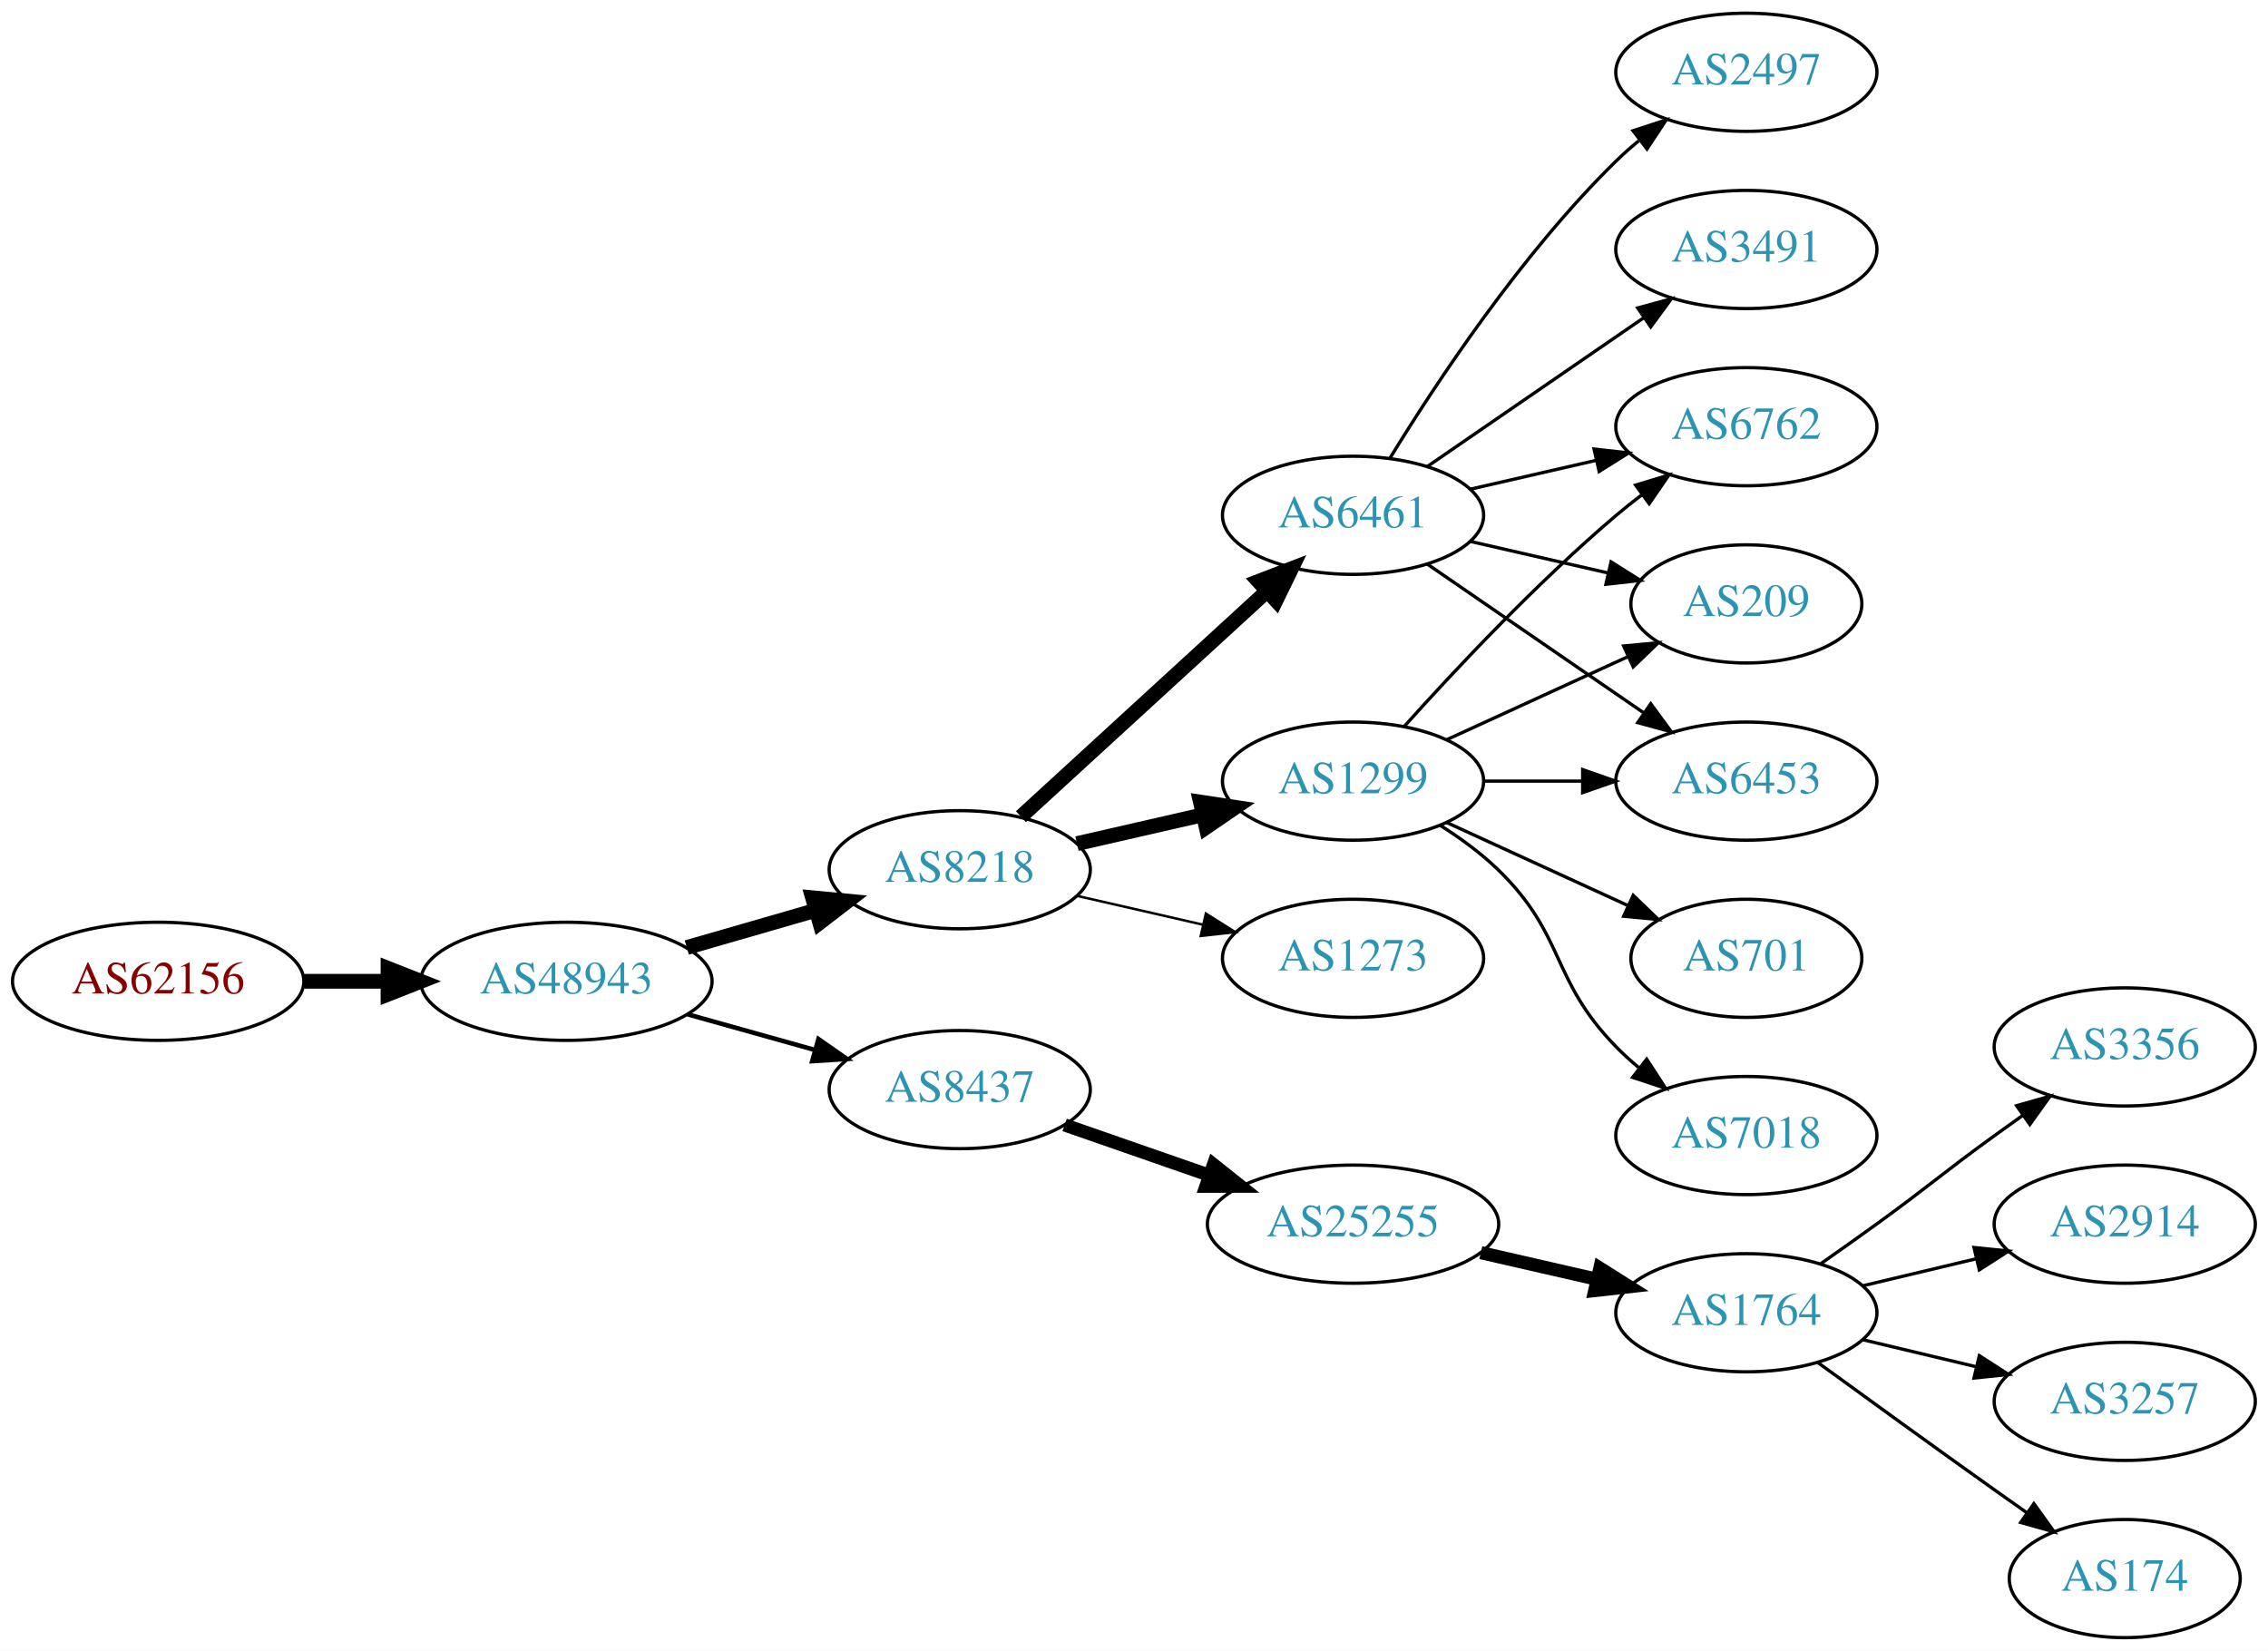
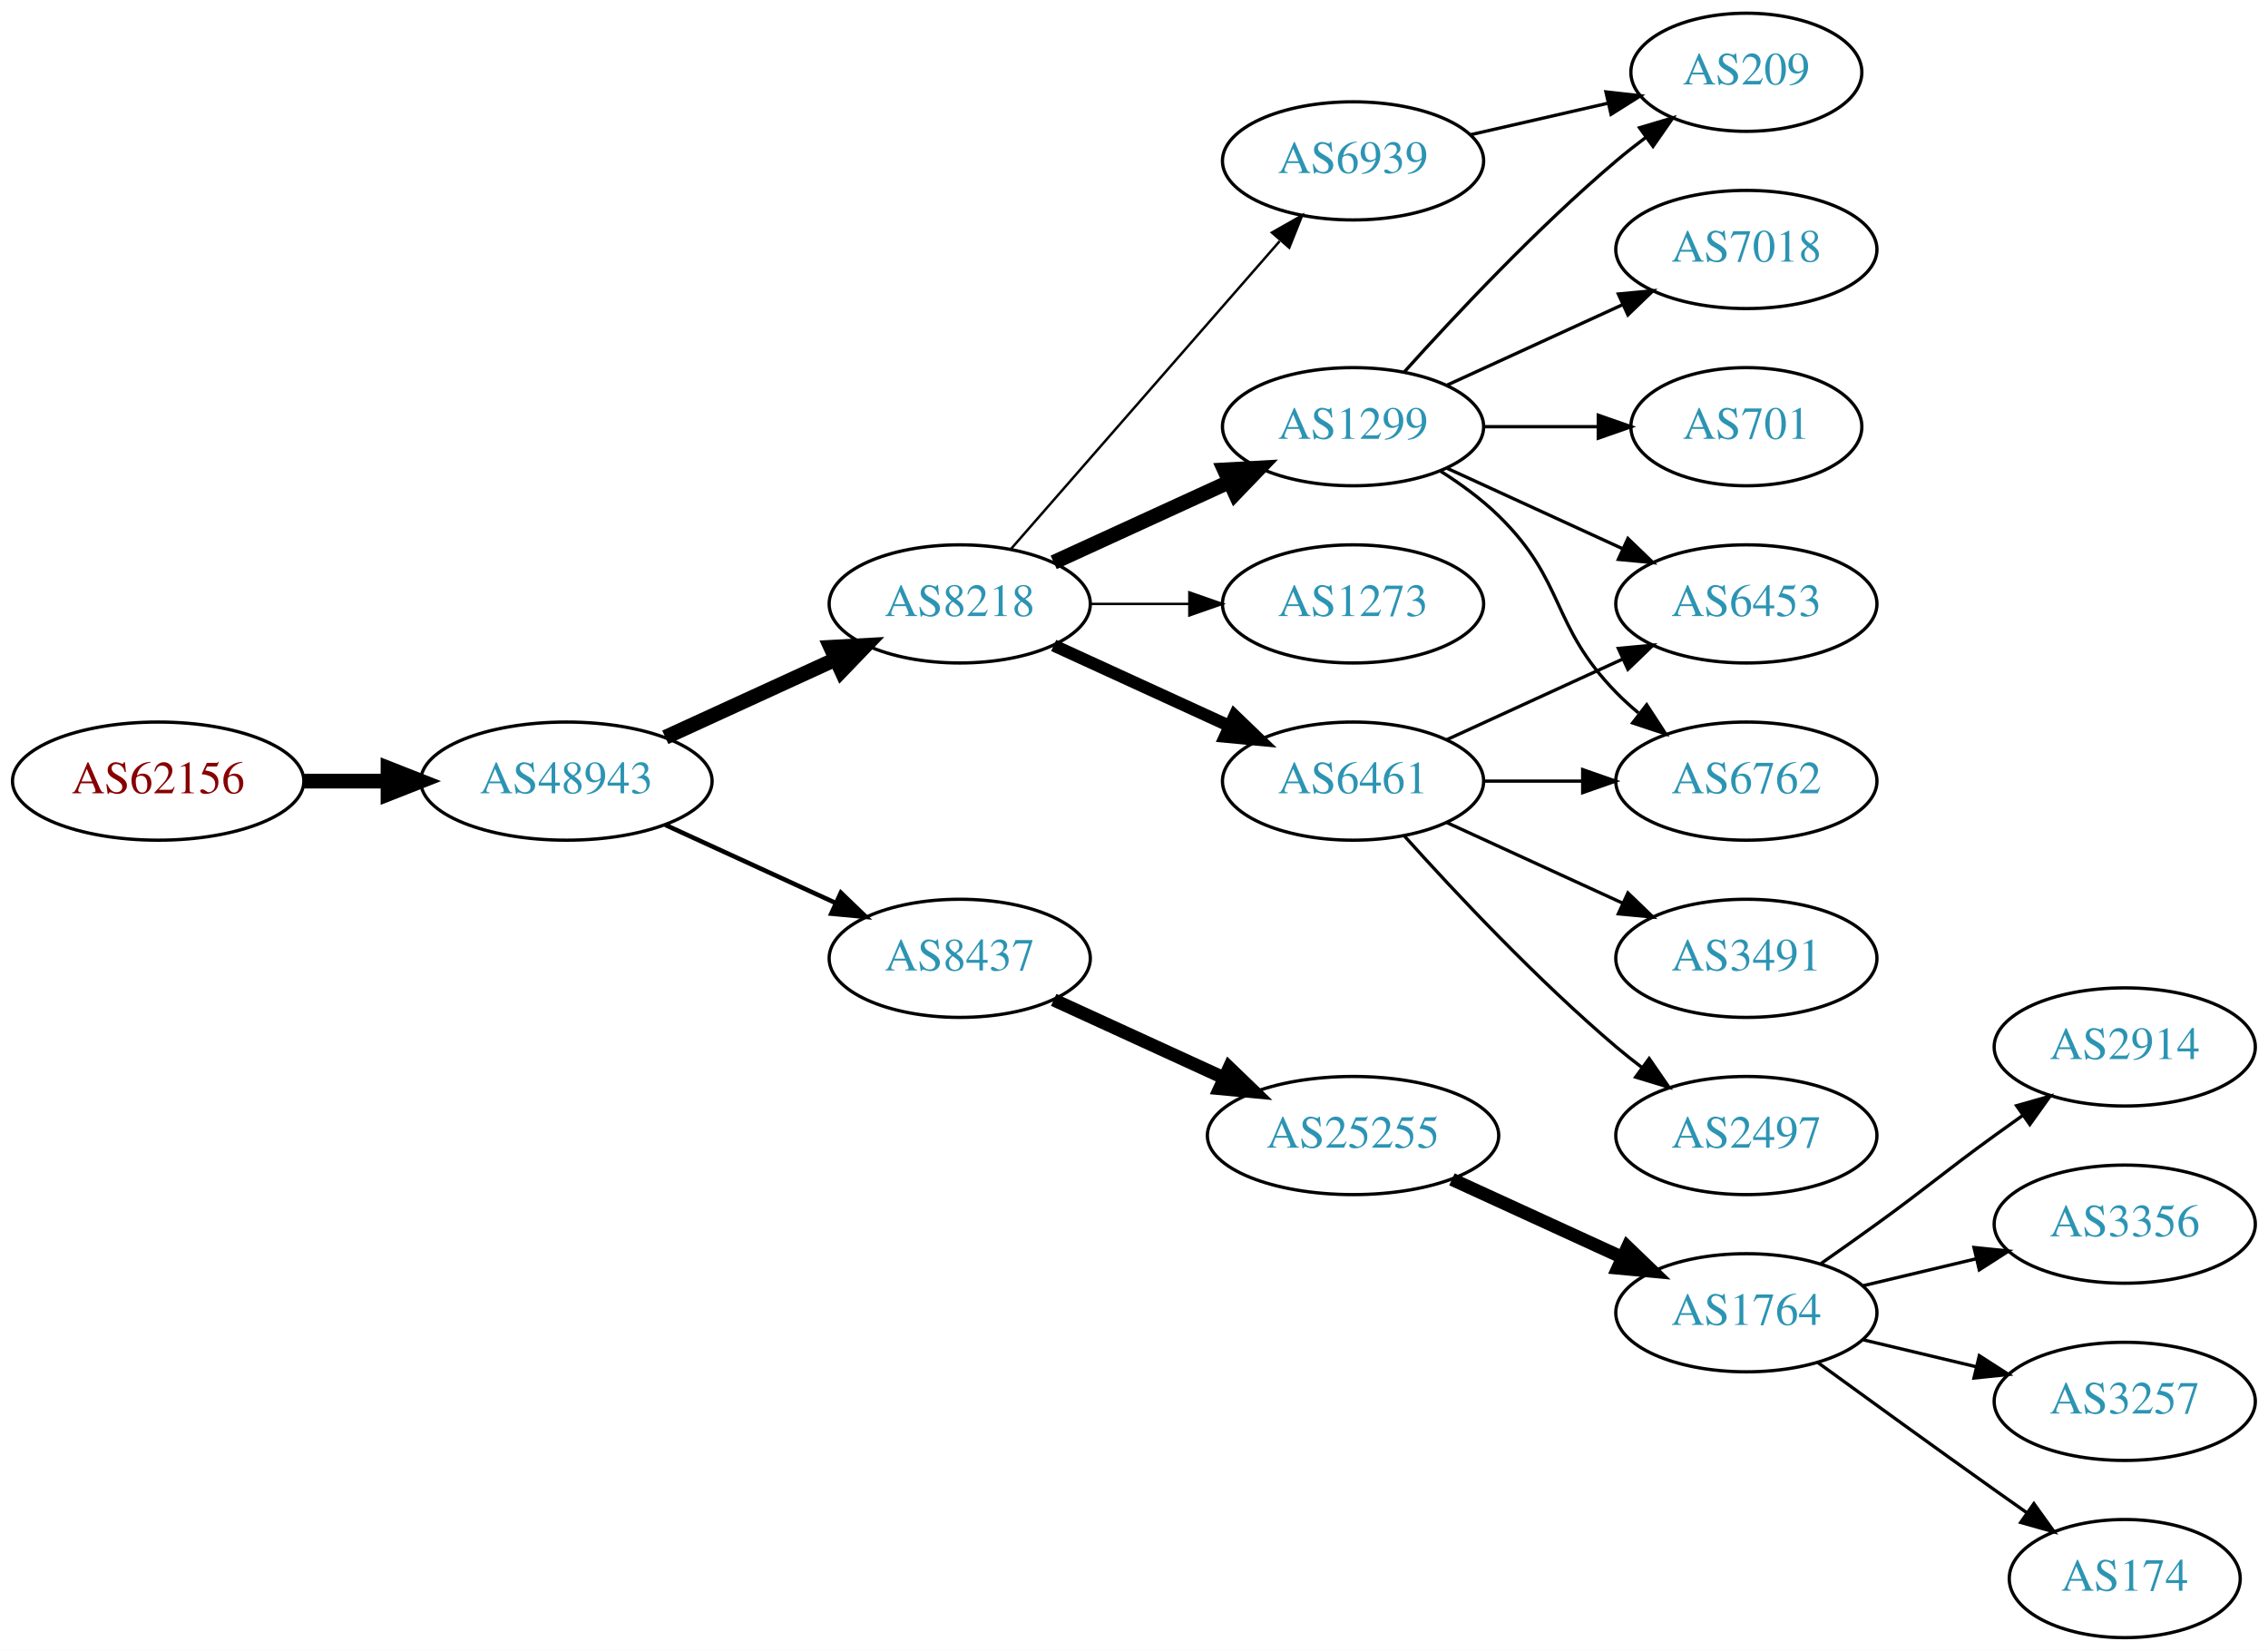
<svg xmlns="http://www.w3.org/2000/svg" xmlns:xlink="http://www.w3.org/1999/xlink" width="691pt" height="503pt" viewBox="0.00 0.00 691.06 503.00">
  <g id="graph0" class="graph" transform="scale(1 1) rotate(0) translate(4 499)">
    <polygon fill="white" stroke="none" points="-4,4 -4,-499 687.055,-499 687.055,4 -4,4" />
    <g id="node1" class="node">
      <g id="a_node1">
        <a xlink:href="/asn/62156" xlink:title="AS62156 ~ HXS GmbH [AT]">
-           <ellipse fill="#ffffff" stroke="black" cx="44.196" cy="-200" rx="44.393" ry="18" />
-           <text text-anchor="middle" x="44.196" y="-196.3" font-family="Times,serif" font-size="14.00" fill="#880000">AS62156</text>
+           <ellipse fill="#ffffff" stroke="black" cx="44.196" cy="-261" rx="44.393" ry="18" />
+           <text text-anchor="middle" x="44.196" y="-257.3" font-family="Times,serif" font-size="14.00" fill="#880000">AS62156</text>
        </a>
      </g>
    </g>
    <g id="node2" class="node">
      <g id="a_node2">
        <a xlink:href="/asn/48943" xlink:title="AS48943 ~ KAPPER NETWORK-COMMUNICATIONS GmbH [AT]">
-           <ellipse fill="#ffffff" stroke="black" cx="168.588" cy="-200" rx="44.393" ry="18" />
-           <text text-anchor="middle" x="168.588" y="-196.3" font-family="Times,serif" font-size="14.00" fill="#2c94b3">AS48943</text>
+           <ellipse fill="#ffffff" stroke="black" cx="168.588" cy="-261" rx="44.393" ry="18" />
+           <text text-anchor="middle" x="168.588" y="-257.3" font-family="Times,serif" font-size="14.00" fill="#2c94b3">AS48943</text>
        </a>
      </g>
    </g>
    <g id="edge1" class="edge">
-       <path fill="none" stroke="black" stroke-width="4.5" d="M88.692,-200C96.898,-200 105.569,-200 114.041,-200" />
-       <polygon fill="black" stroke="black" stroke-width="4.5" points="114.233,-203.938 124.233,-200 114.233,-196.063 114.233,-203.938" />
+       <path fill="none" stroke="black" stroke-width="4.5" d="M88.692,-261C96.898,-261 105.569,-261 114.041,-261" />
+       <polygon fill="black" stroke="black" stroke-width="4.5" points="114.233,-264.938 124.233,-261 114.233,-257.063 114.233,-264.938" />
    </g>
    <g id="node3" class="node">
      <g id="a_node3">
        <a xlink:href="/asn/8218" xlink:title="AS8218 ~ legacy Neotelecoms [FR]">
-           <ellipse fill="#ffffff" stroke="black" cx="288.431" cy="-234" rx="39.794" ry="18" />
-           <text text-anchor="middle" x="288.431" y="-230.3" font-family="Times,serif" font-size="14.00" fill="#2c94b3">AS8218</text>
+           <ellipse fill="#ffffff" stroke="black" cx="288.431" cy="-315" rx="39.794" ry="18" />
+           <text text-anchor="middle" x="288.431" y="-311.3" font-family="Times,serif" font-size="14.00" fill="#2c94b3">AS8218</text>
        </a>
      </g>
    </g>
    <g id="edge2" class="edge">
-       <path fill="none" stroke="black" stroke-width="4.5" d="M205.265,-210.293C217.681,-213.876 231.736,-217.931 244.667,-221.662" />
-       <polygon fill="black" stroke="black" stroke-width="4.5" points="243.591,-225.449 254.29,-224.438 245.774,-217.883 243.591,-225.449" />
+       <path fill="none" stroke="black" stroke-width="4.5" d="M198.718,-274.348C214.329,-281.502 233.727,-290.391 250.399,-298.03" />
+       <polygon fill="black" stroke="black" stroke-width="4.5" points="249.119,-301.775 259.851,-302.362 252.4,-294.616 249.119,-301.775" />
    </g>
    <g id="node4" class="node">
      <g id="a_node4">
        <a xlink:href="/asn/8437" xlink:title="AS8437 ~ Hutchison Drei Austria GmbH [AT]">
-           <ellipse fill="#ffffff" stroke="black" cx="288.431" cy="-167" rx="39.794" ry="18" />
-           <text text-anchor="middle" x="288.431" y="-163.3" font-family="Times,serif" font-size="14.00" fill="#2c94b3">AS8437</text>
+           <ellipse fill="#ffffff" stroke="black" cx="288.431" cy="-207" rx="39.794" ry="18" />
+           <text text-anchor="middle" x="288.431" y="-203.3" font-family="Times,serif" font-size="14.00" fill="#2c94b3">AS8437</text>
        </a>
      </g>
    </g>
    <g id="edge3" class="edge">
-       <path fill="none" stroke="black" stroke-width="1.385" d="M205.585,-189.92C217.762,-186.51 231.487,-182.666 244.169,-179.115" />
-       <polygon fill="black" stroke="black" stroke-width="1.385" points="245.38,-182.41 254.066,-176.343 243.492,-175.67 245.38,-182.41" />
+       <path fill="none" stroke="black" stroke-width="1.385" d="M198.718,-247.652C214.329,-240.498 233.727,-231.609 250.399,-223.97" />
+       <polygon fill="black" stroke="black" stroke-width="1.385" points="252.218,-226.986 259.851,-219.638 249.302,-220.622 252.218,-226.986" />
    </g>
    <g id="node5" class="node">
      <g id="a_node5">
        <a xlink:href="/asn/1299" xlink:title="AS1299 ~ Telia Carrier [EU]">
-           <ellipse fill="#ffffff" stroke="black" cx="408.273" cy="-261" rx="39.794" ry="18" />
-           <text text-anchor="middle" x="408.273" y="-257.3" font-family="Times,serif" font-size="14.00" fill="#2c94b3">AS1299</text>
+           <ellipse fill="#ffffff" stroke="black" cx="408.273" cy="-369" rx="39.794" ry="18" />
+           <text text-anchor="middle" x="408.273" y="-365.3" font-family="Times,serif" font-size="14.00" fill="#2c94b3">AS1299</text>
        </a>
      </g>
    </g>
    <g id="edge4" class="edge">
-       <path fill="none" stroke="black" stroke-width="4.5" d="M324.15,-241.955C336.15,-244.704 349.771,-247.825 362.463,-250.733" />
-       <polygon fill="black" stroke="black" stroke-width="4.5" points="361.768,-254.613 372.395,-253.009 363.527,-246.937 361.768,-254.613" />
+       <path fill="none" stroke="black" stroke-width="4.5" d="M317.06,-327.661C333.017,-334.973 353.287,-344.261 370.57,-352.181" />
+       <polygon fill="black" stroke="black" stroke-width="4.5" points="369.086,-355.832 379.818,-356.419 372.367,-348.673 369.086,-355.832" />
    </g>
    <g id="node6" class="node">
      <g id="a_node6">
        <a xlink:href="/asn/6461" xlink:title="AS6461 ~ Zayo Bandwidth [US]">
-           <ellipse fill="#ffffff" stroke="black" cx="408.273" cy="-342" rx="39.794" ry="18" />
-           <text text-anchor="middle" x="408.273" y="-338.3" font-family="Times,serif" font-size="14.00" fill="#2c94b3">AS6461</text>
+           <ellipse fill="#ffffff" stroke="black" cx="408.273" cy="-261" rx="39.794" ry="18" />
+           <text text-anchor="middle" x="408.273" y="-257.3" font-family="Times,serif" font-size="14.00" fill="#2c94b3">AS6461</text>
        </a>
      </g>
    </g>
    <g id="edge5" class="edge">
-       <path fill="none" stroke="black" stroke-width="4.5" d="M307.073,-250.169C326.946,-268.382 359.408,-298.133 381.977,-318.817" />
-       <polygon fill="black" stroke="black" stroke-width="4.5" points="379.478,-321.867 389.511,-325.721 384.799,-316.061 379.478,-321.867" />
+       <path fill="none" stroke="black" stroke-width="3.75" d="M317.06,-302.339C333.017,-295.027 353.287,-285.739 370.57,-277.819" />
+       <polygon fill="black" stroke="black" stroke-width="3.75" points="372.185,-280.929 379.818,-273.581 369.269,-274.565 372.185,-280.929" />
    </g>
    <g id="node7" class="node">
      <g id="a_node7">
+         <a xlink:href="/asn/6939" xlink:title="AS6939 ~ Hurricane Electric LLC [US]">
+           <ellipse fill="#ffffff" stroke="black" cx="408.273" cy="-450" rx="39.794" ry="18" />
+           <text text-anchor="middle" x="408.273" y="-446.3" font-family="Times,serif" font-size="14.00" fill="#2c94b3">AS6939</text>
+         </a>
+       </g>
+     </g>
+     <g id="edge6" class="edge">
+       <path fill="none" stroke="black" stroke-width="0.75" d="M304.117,-331.825C324.694,-355.397 362.232,-398.4 385.904,-425.52" />
+       <polygon fill="black" stroke="black" stroke-width="0.75" points="383.559,-428.155 392.772,-433.387 388.832,-423.552 383.559,-428.155" />
+     </g>
+     <g id="node8" class="node">
+       <g id="a_node8">
        <a xlink:href="/asn/1273" xlink:title="AS1273 ~ Vodafone Group PLC [EU]">
-           <ellipse fill="#ffffff" stroke="black" cx="408.273" cy="-207" rx="39.794" ry="18" />
-           <text text-anchor="middle" x="408.273" y="-203.3" font-family="Times,serif" font-size="14.00" fill="#2c94b3">AS1273</text>
-         </a>
-       </g>
-     </g>
-     <g id="edge6" class="edge">
-       <path fill="none" stroke="black" stroke-width="0.75" d="M324.15,-226.045C336.15,-223.296 349.771,-220.175 362.463,-217.267" />
-       <polygon fill="black" stroke="black" stroke-width="0.75" points="363.429,-220.636 372.395,-214.991 361.866,-213.813 363.429,-220.636" />
+           <ellipse fill="#ffffff" stroke="black" cx="408.273" cy="-315" rx="39.794" ry="18" />
+           <text text-anchor="middle" x="408.273" y="-311.3" font-family="Times,serif" font-size="14.00" fill="#2c94b3">AS1273</text>
+         </a>
+       </g>
+     </g>
+     <g id="edge7" class="edge">
+       <path fill="none" stroke="black" stroke-width="0.75" d="M328.343,-315C337.897,-315 348.246,-315 358.209,-315" />
+       <polygon fill="black" stroke="black" stroke-width="0.75" points="358.402,-318.5 368.402,-315 358.402,-311.5 358.402,-318.5" />
+     </g>
+     <g id="node16" class="node">
+       <g id="a_node16">
+         <a xlink:href="/asn/25255" xlink:title="AS25255 ~ ==&gt; TELE2 AUSTRIA &lt;== [AT]">
+           <ellipse fill="#ffffff" stroke="black" cx="408.273" cy="-153" rx="44.393" ry="18" />
+           <text text-anchor="middle" x="408.273" y="-149.3" font-family="Times,serif" font-size="14.00" fill="#2c94b3">AS25255</text>
+         </a>
+       </g>
+     </g>
+     <g id="edge17" class="edge">
+       <path fill="none" stroke="black" stroke-width="4" d="M317.06,-194.339C332.557,-187.238 352.124,-178.272 369.071,-170.506" />
+       <polygon fill="black" stroke="black" stroke-width="4" points="370.54,-173.683 378.173,-166.335 367.624,-167.319 370.54,-173.683" />
+     </g>
+     <g id="node10" class="node">
+       <g id="a_node10">
+         <a xlink:href="/asn/6762" xlink:title="AS6762 ~ TELECOM ITALIA SPARKLE S.p.A. [IT]">
+           <ellipse fill="#ffffff" stroke="black" cx="528.116" cy="-261" rx="39.794" ry="18" />
+           <text text-anchor="middle" x="528.116" y="-257.3" font-family="Times,serif" font-size="14.00" fill="#2c94b3">AS6762</text>
+         </a>
+       </g>
+     </g>
+     <g id="edge14" class="edge">
+       <path fill="none" stroke="black" d="M434.802,-355.538C440.965,-351.638 447.267,-347.052 452.469,-342 473.163,-321.906 468.297,-308.617 488.469,-288 490.562,-285.861 492.846,-283.782 495.222,-281.79" />
+       <polygon fill="black" stroke="black" points="497.741,-284.268 503.522,-275.389 493.466,-278.725 497.741,-284.268" />
+     </g>
+     <g id="node12" class="node">
+       <g id="a_node12">
+         <a xlink:href="/asn/6453" xlink:title="AS6453 ~ TATA COMMUNICATIONS (AMERICA) INC [US]">
+           <ellipse fill="#ffffff" stroke="black" cx="528.116" cy="-315" rx="39.794" ry="18" />
+           <text text-anchor="middle" x="528.116" y="-311.3" font-family="Times,serif" font-size="14.00" fill="#2c94b3">AS6453</text>
+         </a>
+       </g>
+     </g>
+     <g id="edge16" class="edge">
+       <path fill="none" stroke="black" d="M436.902,-356.339C452.859,-349.027 473.13,-339.739 490.412,-331.819" />
+       <polygon fill="black" stroke="black" points="492.027,-334.929 499.66,-327.581 489.111,-328.565 492.027,-334.929" />
    </g>
    <g id="node13" class="node">
      <g id="a_node13">
-         <a xlink:href="/asn/25255" xlink:title="AS25255 ~ ==&gt; TELE2 AUSTRIA &lt;== [AT]">
-           <ellipse fill="#ffffff" stroke="black" cx="408.273" cy="-126" rx="44.393" ry="18" />
-           <text text-anchor="middle" x="408.273" y="-122.3" font-family="Times,serif" font-size="14.00" fill="#2c94b3">AS25255</text>
+         <a xlink:href="/asn/209" xlink:title="AS209 ~ CenturyLink Communications, LLC [US]">
+           <ellipse fill="#ffffff" stroke="black" cx="528.116" cy="-477" rx="35.194" ry="18" />
+           <text text-anchor="middle" x="528.116" y="-473.3" font-family="Times,serif" font-size="14.00" fill="#2c94b3">AS209</text>
        </a>
      </g>
    </g>
    <g id="edge12" class="edge">
-       <path fill="none" stroke="black" stroke-width="4" d="M320.393,-156.228C333.801,-151.563 349.724,-146.023 364.253,-140.968" />
-       <polygon fill="black" stroke="black" stroke-width="4" points="365.746,-144.154 374.041,-137.562 363.446,-137.543 365.746,-144.154" />
-     </g>
-     <g id="node8" class="node">
-       <g id="a_node8">
-         <a xlink:href="/asn/6453" xlink:title="AS6453 ~ TATA COMMUNICATIONS (AMERICA) INC [US]">
-           <ellipse fill="#ffffff" stroke="black" cx="528.116" cy="-261" rx="39.794" ry="18" />
-           <text text-anchor="middle" x="528.116" y="-257.3" font-family="Times,serif" font-size="14.00" fill="#2c94b3">AS6453</text>
-         </a>
-       </g>
-     </g>
-     <g id="edge7" class="edge">
+       <path fill="none" stroke="black" d="M423.919,-385.725C439.22,-402.765 464.317,-429.523 488.469,-450 491.322,-452.418 494.387,-454.833 497.498,-457.169" />
+       <polygon fill="black" stroke="black" points="495.571,-460.095 505.726,-463.116 499.671,-454.422 495.571,-460.095" />
+     </g>
+     <g id="node14" class="node">
+       <g id="a_node14">
+         <a xlink:href="/asn/701" xlink:title="AS701 ~ UUNET [US]">
+           <ellipse fill="#ffffff" stroke="black" cx="528.116" cy="-369" rx="35.194" ry="18" />
+           <text text-anchor="middle" x="528.116" y="-365.3" font-family="Times,serif" font-size="14.00" fill="#2c94b3">AS701</text>
+         </a>
+       </g>
+     </g>
+     <g id="edge13" class="edge">
+       <path fill="none" stroke="black" d="M448.186,-369C459.273,-369 471.432,-369 482.815,-369" />
+       <polygon fill="black" stroke="black" points="482.996,-372.5 492.996,-369 482.996,-365.5 482.996,-372.5" />
+     </g>
+     <g id="node15" class="node">
+       <g id="a_node15">
+         <a xlink:href="/asn/7018" xlink:title="AS7018 ~ AT&amp;T Services, Inc. [US]">
+           <ellipse fill="#ffffff" stroke="black" cx="528.116" cy="-423" rx="39.794" ry="18" />
+           <text text-anchor="middle" x="528.116" y="-419.3" font-family="Times,serif" font-size="14.00" fill="#2c94b3">AS7018</text>
+         </a>
+       </g>
+     </g>
+     <g id="edge15" class="edge">
+       <path fill="none" stroke="black" d="M436.902,-381.661C452.859,-388.973 473.13,-398.261 490.412,-406.181" />
+       <polygon fill="black" stroke="black" points="489.111,-409.435 499.66,-410.419 492.027,-403.071 489.111,-409.435" />
+     </g>
+     <g id="node9" class="node">
+       <g id="a_node9">
+         <a xlink:href="/asn/3491" xlink:title="AS3491 ~ PCCW Global, Inc. [US]">
+           <ellipse fill="#ffffff" stroke="black" cx="528.116" cy="-207" rx="39.794" ry="18" />
+           <text text-anchor="middle" x="528.116" y="-203.3" font-family="Times,serif" font-size="14.00" fill="#2c94b3">AS3491</text>
+         </a>
+       </g>
+     </g>
+     <g id="edge8" class="edge">
+       <path fill="none" stroke="black" d="M436.902,-248.339C452.859,-241.027 473.13,-231.739 490.412,-223.819" />
+       <polygon fill="black" stroke="black" points="492.027,-226.929 499.66,-219.581 489.111,-220.565 492.027,-226.929" />
+     </g>
+     <g id="edge9" class="edge">
      <path fill="none" stroke="black" d="M448.186,-261C457.739,-261 468.089,-261 478.052,-261" />
      <polygon fill="black" stroke="black" points="478.244,-264.5 488.244,-261 478.244,-257.5 478.244,-264.5" />
    </g>
-     <g id="node9" class="node">
-       <g id="a_node9">
-         <a xlink:href="/asn/7018" xlink:title="AS7018 ~ AT&amp;T Services, Inc. [US]">
-           <ellipse fill="#ffffff" stroke="black" cx="528.116" cy="-153" rx="39.794" ry="18" />
-           <text text-anchor="middle" x="528.116" y="-149.3" font-family="Times,serif" font-size="14.00" fill="#2c94b3">AS7018</text>
-         </a>
-       </g>
-     </g>
-     <g id="edge8" class="edge">
-       <path fill="none" stroke="black" d="M434.802,-247.538C440.965,-243.638 447.267,-239.052 452.469,-234 473.163,-213.906 468.297,-200.617 488.469,-180 490.562,-177.861 492.846,-175.782 495.222,-173.79" />
-       <polygon fill="black" stroke="black" points="497.741,-176.268 503.522,-167.389 493.466,-170.725 497.741,-176.268" />
-     </g>
-     <g id="node10" class="node">
-       <g id="a_node10">
-         <a xlink:href="/asn/701" xlink:title="AS701 ~ UUNET [US]">
-           <ellipse fill="#ffffff" stroke="black" cx="528.116" cy="-207" rx="35.194" ry="18" />
-           <text text-anchor="middle" x="528.116" y="-203.3" font-family="Times,serif" font-size="14.00" fill="#2c94b3">AS701</text>
-         </a>
-       </g>
-     </g>
-     <g id="edge9" class="edge">
-       <path fill="none" stroke="black" d="M436.902,-248.339C453.318,-240.817 474.3,-231.202 491.897,-223.139" />
-       <polygon fill="black" stroke="black" points="493.641,-226.189 501.274,-218.842 490.725,-219.826 493.641,-226.189" />
-     </g>
    <g id="node11" class="node">
      <g id="a_node11">
-         <a xlink:href="/asn/6762" xlink:title="AS6762 ~ TELECOM ITALIA SPARKLE S.p.A. [IT]">
-           <ellipse fill="#ffffff" stroke="black" cx="528.116" cy="-369" rx="39.794" ry="18" />
-           <text text-anchor="middle" x="528.116" y="-365.3" font-family="Times,serif" font-size="14.00" fill="#2c94b3">AS6762</text>
+         <a xlink:href="/asn/2497" xlink:title="AS2497 ~ Internet Initiative Japan Inc. [JP]">
+           <ellipse fill="#ffffff" stroke="black" cx="528.116" cy="-153" rx="39.794" ry="18" />
+           <text text-anchor="middle" x="528.116" y="-149.3" font-family="Times,serif" font-size="14.00" fill="#2c94b3">AS2497</text>
        </a>
      </g>
    </g>
    <g id="edge10" class="edge">
-       <path fill="none" stroke="black" d="M423.919,-277.725C439.22,-294.765 464.317,-321.523 488.469,-342 490.967,-344.117 493.627,-346.232 496.338,-348.293" />
-       <polygon fill="black" stroke="black" points="494.375,-351.194 504.515,-354.266 498.505,-345.541 494.375,-351.194" />
-     </g>
-     <g id="node12" class="node">
-       <g id="a_node12">
-         <a xlink:href="/asn/209" xlink:title="AS209 ~ CenturyLink Communications, LLC [US]">
-           <ellipse fill="#ffffff" stroke="black" cx="528.116" cy="-315" rx="35.194" ry="18" />
-           <text text-anchor="middle" x="528.116" y="-311.3" font-family="Times,serif" font-size="14.00" fill="#2c94b3">AS209</text>
-         </a>
-       </g>
+       <path fill="none" stroke="black" d="M423.919,-244.275C439.22,-227.235 464.317,-200.477 488.469,-180 490.967,-177.883 493.627,-175.768 496.338,-173.707" />
+       <polygon fill="black" stroke="black" points="498.505,-176.459 504.515,-167.734 494.375,-170.806 498.505,-176.459" />
    </g>
    <g id="edge11" class="edge">
-       <path fill="none" stroke="black" d="M436.902,-273.661C453.318,-281.183 474.3,-290.798 491.897,-298.861" />
-       <polygon fill="black" stroke="black" points="490.725,-302.174 501.274,-303.158 493.641,-295.811 490.725,-302.174" />
-     </g>
-     <g id="edge18" class="edge">
-       <path fill="none" stroke="black" d="M430.887,-327.143C449.376,-314.435 476.19,-296.005 496.819,-281.825" />
-       <polygon fill="black" stroke="black" points="498.981,-284.586 505.24,-276.037 495.016,-278.817 498.981,-284.586" />
-     </g>
-     <g id="edge19" class="edge">
-       <path fill="none" stroke="black" d="M443.993,-349.955C455.993,-352.704 469.613,-355.825 482.306,-358.733" />
-       <polygon fill="black" stroke="black" points="481.708,-362.187 492.238,-361.009 483.272,-355.364 481.708,-362.187" />
-     </g>
-     <g id="edge21" class="edge">
-       <path fill="none" stroke="black" d="M443.993,-334.045C457.085,-331.045 472.107,-327.604 485.748,-324.478" />
-       <polygon fill="black" stroke="black" points="486.89,-327.807 495.855,-322.162 485.326,-320.984 486.89,-327.807" />
-     </g>
-     <g id="node19" class="node">
-       <g id="a_node19">
-         <a xlink:href="/asn/3491" xlink:title="AS3491 ~ PCCW Global, Inc. [US]">
-           <ellipse fill="#ffffff" stroke="black" cx="528.116" cy="-423" rx="39.794" ry="18" />
-           <text text-anchor="middle" x="528.116" y="-419.3" font-family="Times,serif" font-size="14.00" fill="#2c94b3">AS3491</text>
-         </a>
-       </g>
-     </g>
-     <g id="edge20" class="edge">
-       <path fill="none" stroke="black" d="M430.887,-356.857C449.376,-369.565 476.19,-387.995 496.819,-402.175" />
-       <polygon fill="black" stroke="black" points="495.016,-405.183 505.24,-407.963 498.981,-399.414 495.016,-405.183" />
-     </g>
-     <g id="node20" class="node">
-       <g id="a_node20">
-         <a xlink:href="/asn/2497" xlink:title="AS2497 ~ Internet Initiative Japan Inc. [JP]">
-           <ellipse fill="#ffffff" stroke="black" cx="528.116" cy="-477" rx="39.794" ry="18" />
-           <text text-anchor="middle" x="528.116" y="-473.3" font-family="Times,serif" font-size="14.00" fill="#2c94b3">AS2497</text>
-         </a>
-       </g>
-     </g>
-     <g id="edge22" class="edge">
-       <path fill="none" stroke="black" d="M419.539,-359.44C433.348,-381.991 459.536,-421.722 488.469,-450 490.61,-452.092 492.927,-454.137 495.327,-456.106" />
-       <polygon fill="black" stroke="black" points="493.594,-459.185 503.668,-462.464 497.837,-453.618 493.594,-459.185" />
-     </g>
-     <g id="node14" class="node">
-       <g id="a_node14">
+       <path fill="none" stroke="black" d="M436.902,-273.661C452.859,-280.973 473.13,-290.261 490.412,-298.181" />
+       <polygon fill="black" stroke="black" points="489.111,-301.435 499.66,-302.419 492.027,-295.071 489.111,-301.435" />
+     </g>
+     <g id="edge23" class="edge">
+       <path fill="none" stroke="black" d="M443.993,-457.955C457.085,-460.955 472.107,-464.396 485.748,-467.522" />
+       <polygon fill="black" stroke="black" points="485.326,-471.016 495.855,-469.838 486.89,-464.193 485.326,-471.016" />
+     </g>
+     <g id="node17" class="node">
+       <g id="a_node17">
        <a xlink:href="/asn/1764" xlink:title="AS1764 ~ NEXTLAYER-AS [AT]">
          <ellipse fill="#ffffff" stroke="black" cx="528.116" cy="-99" rx="39.794" ry="18" />
          <text text-anchor="middle" x="528.116" y="-95.3" font-family="Times,serif" font-size="14.00" fill="#2c94b3">AS1764</text>
        </a>
      </g>
    </g>
-     <g id="edge13" class="edge">
-       <path fill="none" stroke="black" stroke-width="4" d="M447.208,-117.308C458.449,-114.733 470.861,-111.889 482.485,-109.226" />
-       <polygon fill="black" stroke="black" stroke-width="4" points="483.481,-112.588 492.446,-106.943 481.917,-105.765 483.481,-112.588" />
-     </g>
-     <g id="node15" class="node">
-       <g id="a_node15">
-         <a xlink:href="/asn/3356" xlink:title="AS3356 ~ Level 3 Parent, LLC [US]">
+     <g id="edge18" class="edge">
+       <path fill="none" stroke="black" stroke-width="4" d="M438.403,-139.652C454.014,-132.498 473.412,-123.609 490.084,-115.97" />
+       <polygon fill="black" stroke="black" stroke-width="4" points="491.903,-118.986 499.536,-111.638 488.987,-112.622 491.903,-118.986" />
+     </g>
+     <g id="node18" class="node">
+       <g id="a_node18">
+         <a xlink:href="/asn/2914" xlink:title="AS2914 ~ NTT America, Inc. [US]">
          <ellipse fill="#ffffff" stroke="black" cx="643.409" cy="-180" rx="39.794" ry="18" />
-           <text text-anchor="middle" x="643.409" y="-176.3" font-family="Times,serif" font-size="14.00" fill="#2c94b3">AS3356</text>
-         </a>
-       </g>
-     </g>
-     <g id="edge14" class="edge">
+           <text text-anchor="middle" x="643.409" y="-176.3" font-family="Times,serif" font-size="14.00" fill="#2c94b3">AS2914</text>
+         </a>
+       </g>
+     </g>
+     <g id="edge19" class="edge">
      <path fill="none" stroke="black" d="M550.873,-114.009C556.407,-117.879 562.326,-122.064 567.762,-126 583.962,-137.729 587.563,-141.271 603.762,-153 606.565,-155.029 609.497,-157.125 612.438,-159.21" />
      <polygon fill="black" stroke="black" points="610.46,-162.097 620.652,-164.991 614.489,-156.373 610.46,-162.097" />
    </g>
-     <g id="node16" class="node">
-       <g id="a_node16">
-         <a xlink:href="/asn/2914" xlink:title="AS2914 ~ NTT America, Inc. [US]">
+     <g id="node19" class="node">
+       <g id="a_node19">
+         <a xlink:href="/asn/3356" xlink:title="AS3356 ~ Level 3 Parent, LLC [US]">
          <ellipse fill="#ffffff" stroke="black" cx="643.409" cy="-126" rx="39.794" ry="18" />
-           <text text-anchor="middle" x="643.409" y="-122.3" font-family="Times,serif" font-size="14.00" fill="#2c94b3">AS2914</text>
-         </a>
-       </g>
-     </g>
-     <g id="edge15" class="edge">
+           <text text-anchor="middle" x="643.409" y="-122.3" font-family="Times,serif" font-size="14.00" fill="#2c94b3">AS3356</text>
+         </a>
+       </g>
+     </g>
+     <g id="edge20" class="edge">
      <path fill="none" stroke="black" d="M563.723,-107.248C574.594,-109.838 586.749,-112.735 598.191,-115.462" />
      <polygon fill="black" stroke="black" points="597.475,-118.889 608.014,-117.803 599.097,-112.08 597.475,-118.889" />
    </g>
-     <g id="node17" class="node">
-       <g id="a_node17">
+     <g id="node20" class="node">
+       <g id="a_node20">
        <a xlink:href="/asn/3257" xlink:title="AS3257 ~ GTT [DE]">
          <ellipse fill="#ffffff" stroke="black" cx="643.409" cy="-72" rx="39.794" ry="18" />
          <text text-anchor="middle" x="643.409" y="-68.3" font-family="Times,serif" font-size="14.00" fill="#2c94b3">AS3257</text>
        </a>
      </g>
    </g>
-     <g id="edge16" class="edge">
+     <g id="edge21" class="edge">
      <path fill="none" stroke="black" d="M563.723,-90.752C574.594,-88.162 586.749,-85.265 598.191,-82.538" />
      <polygon fill="black" stroke="black" points="599.097,-85.92 608.014,-80.197 597.475,-79.111 599.097,-85.92" />
    </g>
-     <g id="node18" class="node">
-       <g id="a_node18">
+     <g id="node21" class="node">
+       <g id="a_node21">
        <a xlink:href="/asn/174" xlink:title="AS174 ~ Cogent Communications [US]">
          <ellipse fill="#ffffff" stroke="black" cx="643.409" cy="-18" rx="35.194" ry="18" />
          <text text-anchor="middle" x="643.409" y="-14.3" font-family="Times,serif" font-size="14.00" fill="#2c94b3">AS174</text>
        </a>
      </g>
    </g>
-     <g id="edge17" class="edge">
+     <g id="edge22" class="edge">
      <path fill="none" stroke="black" d="M549.964,-83.778C564.898,-72.909 585.512,-57.975 603.762,-45 606.973,-42.718 610.342,-40.339 613.696,-37.982" />
      <polygon fill="black" stroke="black" points="615.725,-40.834 621.907,-32.23 611.708,-35.101 615.725,-40.834" />
    </g>
  </g>
</svg>
